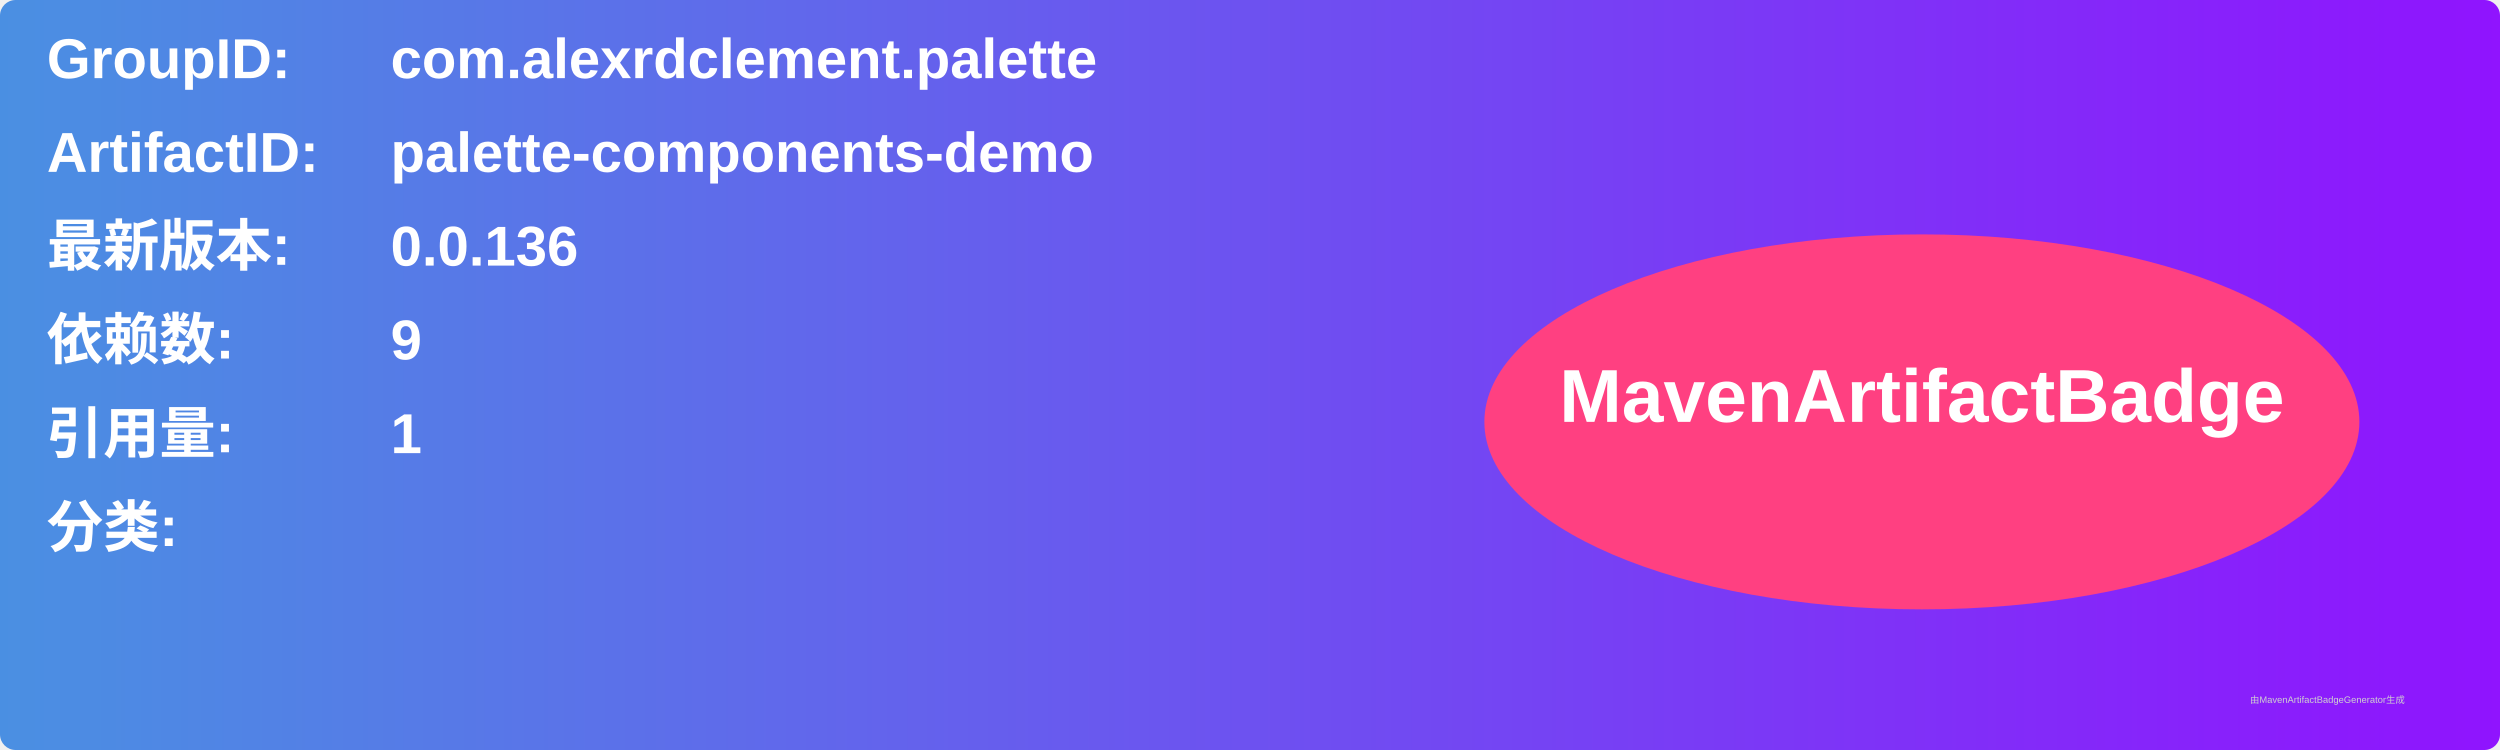
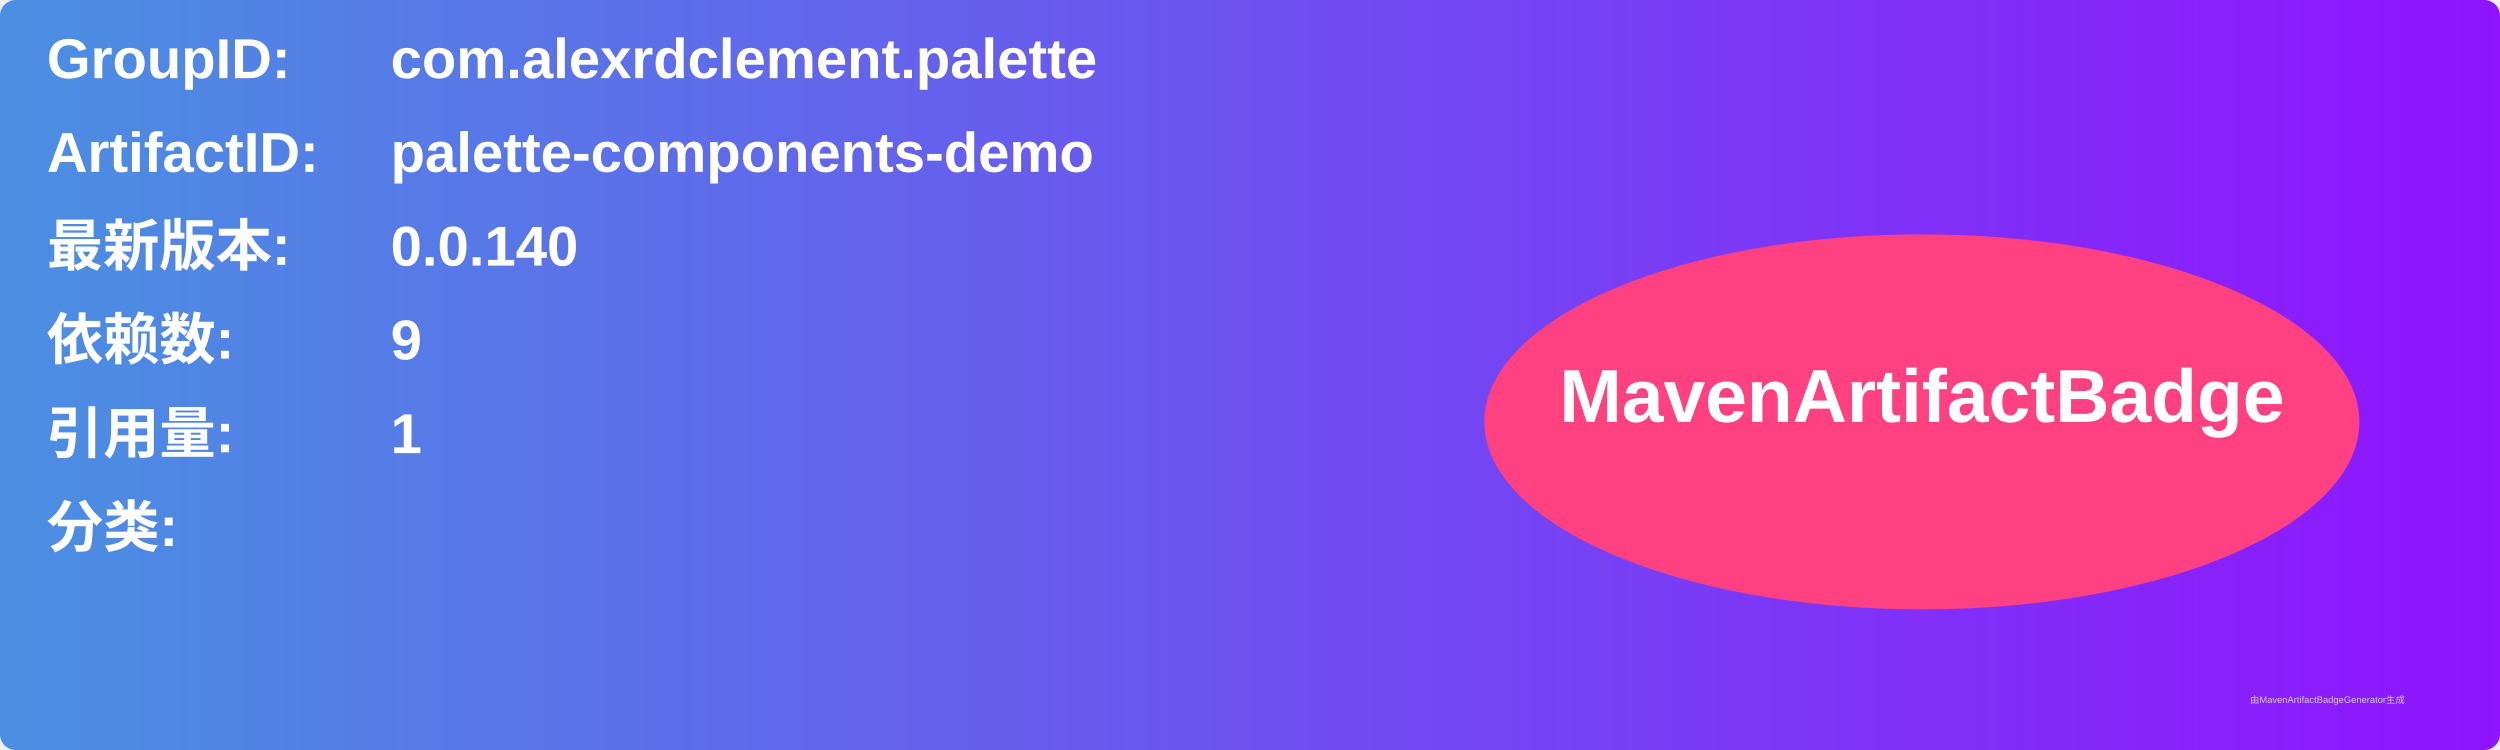
<svg xmlns="http://www.w3.org/2000/svg" width="800" height="240" viewBox="0 0 800 240">
  <linearGradient id="grad" x1="0%" y1="0%" x2="100%" y2="0%">
    <stop offset="0%" stop-color="#4a90e2" />
    <stop offset="100%" stop-color="#9013fe" />
  </linearGradient>
  <rect width="100%" height="100%" rx="5" ry="5" fill="url(#grad)" />
  <g transform="translate(15, 15)">
    <text x="0" y="10" font-family="Arial" font-size="18" fill="white" font-weight="bold" width="260">GroupID:</text>
    <text x="110" y="10" font-family="Arial" font-size="18" fill="white" font-weight="bold" width="460">com.alexrdclement.palette</text>
    <text x="0" y="40" font-family="Arial" font-size="18" fill="white" font-weight="bold" width="260">ArtifactID:</text>
    <text x="110" y="40" font-family="Arial" font-size="18" fill="white" font-weight="bold" width="460">palette-components-demo</text>
    <text x="0" y="70" font-family="Arial" font-size="18" fill="white" font-weight="bold">最新版本:</text>
    <text x="110" y="70" font-family="Arial" font-size="18" fill="white" font-weight="bold">
-       <tspan font-weight="bold">0.0.136</tspan>
+       <tspan font-weight="bold">0.0.140</tspan>
    </text>
    <text x="0" y="100" font-family="Arial" font-size="18" fill="white" font-weight="bold">依赖数: </text>
    <text x="110" y="100" font-family="Arial" font-size="18" fill="white">
      <tspan font-weight="bold">9</tspan>
    </text>
    <text x="0" y="130" font-family="Arial" font-size="18" fill="white" font-weight="bold">引用量: </text>
    <text x="110" y="130" font-family="Arial" font-size="18" fill="white">
      <tspan font-weight="bold">1</tspan>
    </text>
    <text x="0" y="160" font-family="Arial" font-size="18" fill="white" font-weight="bold">分类:</text>
    <text x="10" y="190" font-family="Arial" font-size="10" fill="white">
      <tspan font-weight="bold" />
    </text>
    <ellipse cx="600" cy="120" rx="140" ry="60" fill="#ff4081" />
    <text x="600" y="120" text-anchor="middle" font-family="Arial" font-size="24" fill="white" font-weight="bold">MavenArtifactBadge</text>
  </g>
  <text x="720" y="225" font-family="Arial" font-size="3" fill="#d0d0d0">由MavenArtifactBadgeGenerator生成</text>
</svg>
